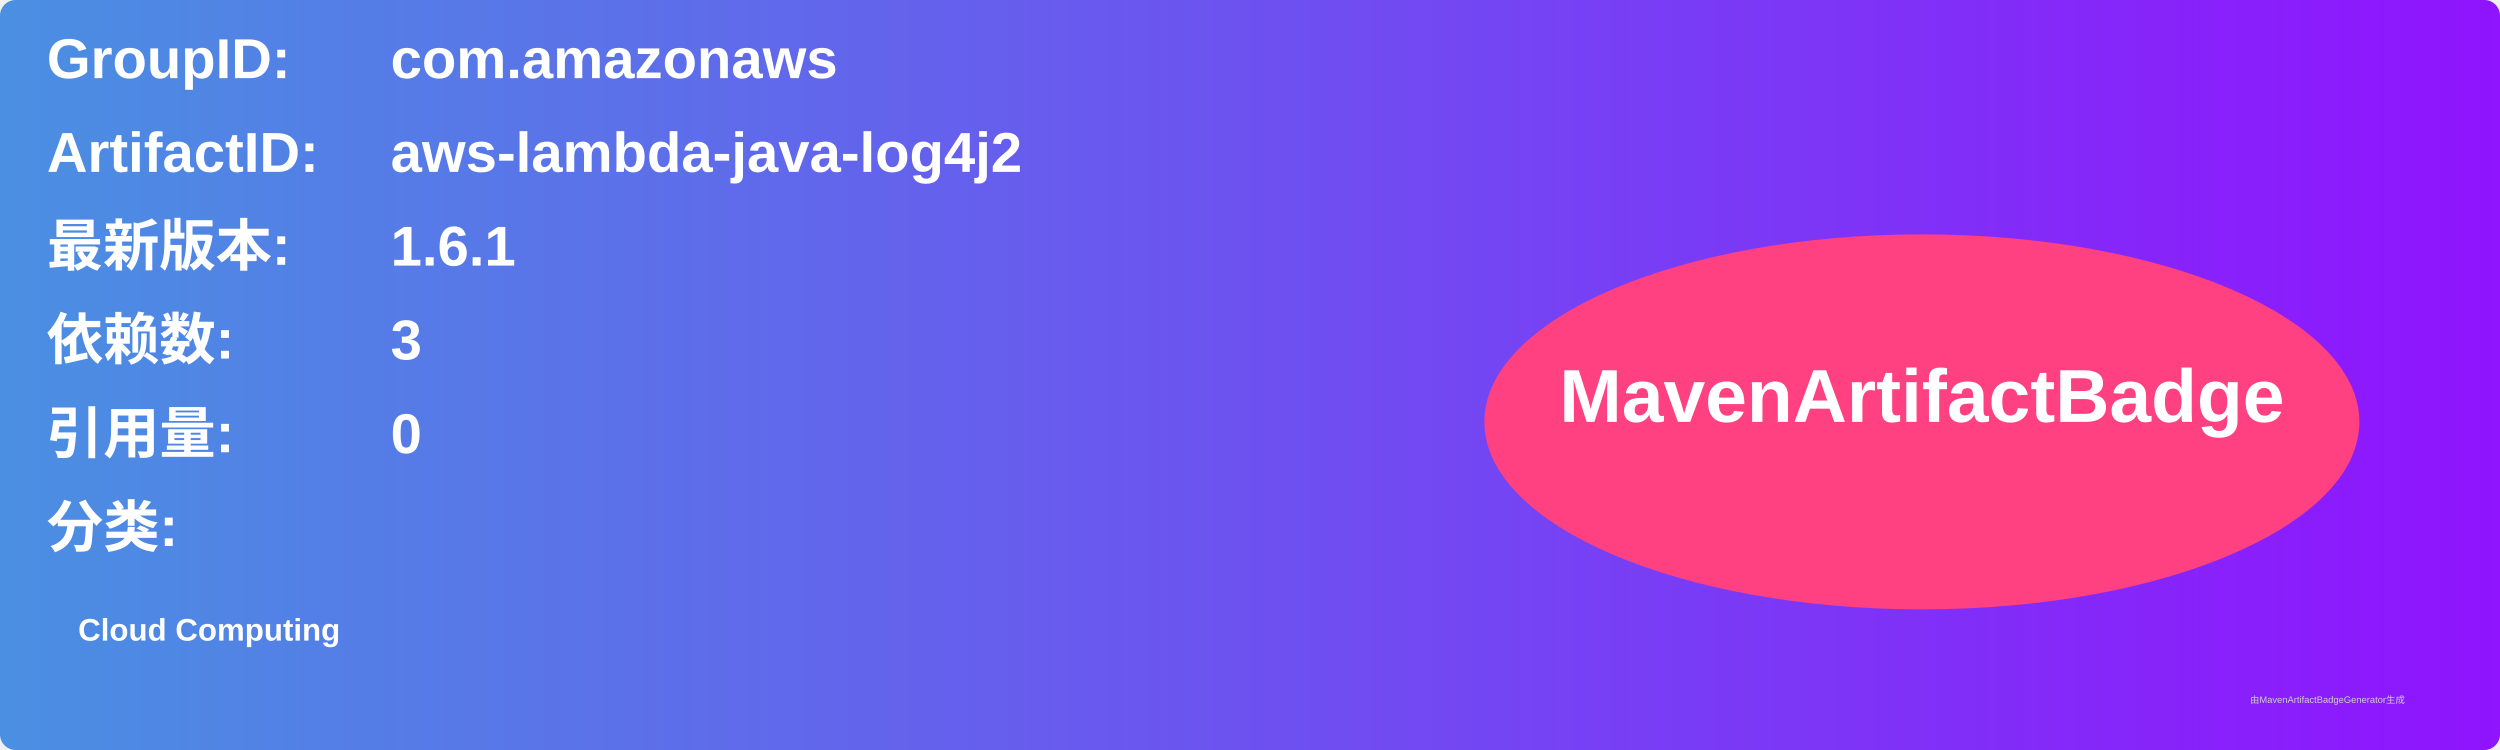
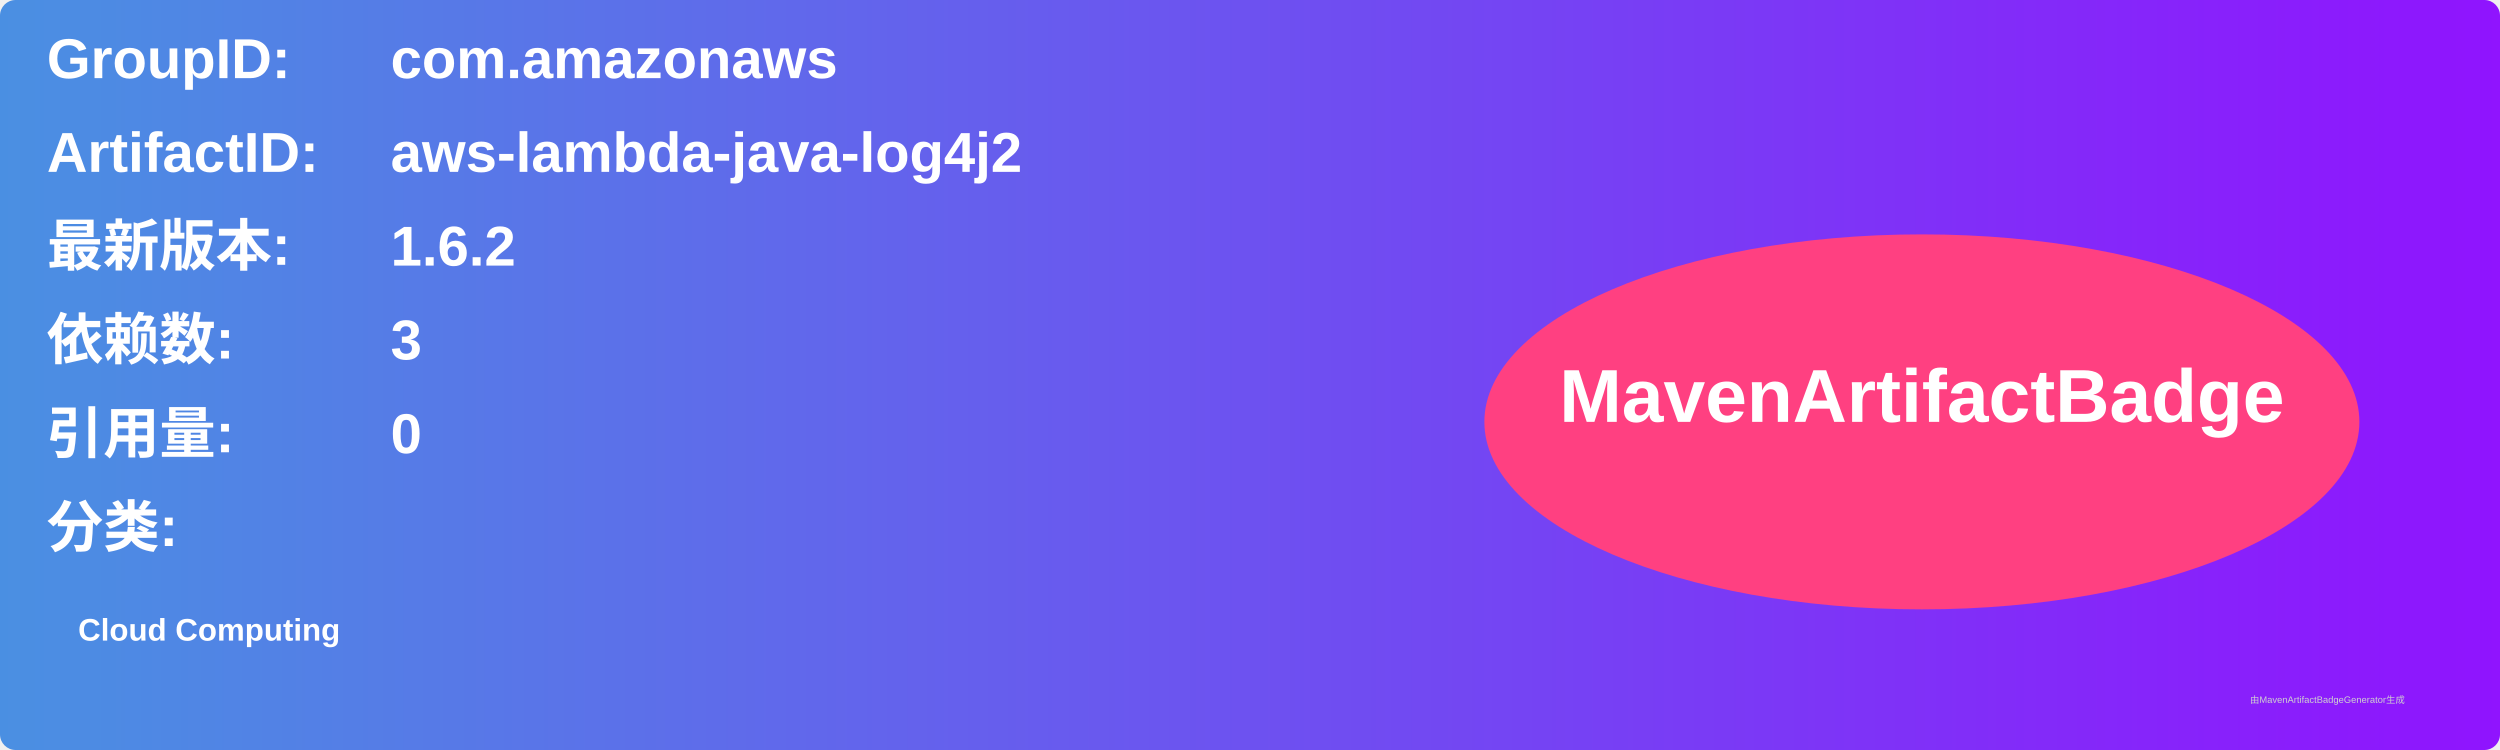
<svg xmlns="http://www.w3.org/2000/svg" width="800" height="240" viewBox="0 0 800 240">
  <linearGradient id="grad" x1="0%" y1="0%" x2="100%" y2="0%">
    <stop offset="0%" stop-color="#4a90e2" />
    <stop offset="100%" stop-color="#9013fe" />
  </linearGradient>
  <rect width="100%" height="100%" rx="5" ry="5" fill="url(#grad)" />
  <g transform="translate(15, 15)">
    <text x="0" y="10" font-family="Arial" font-size="18" fill="white" font-weight="bold" width="260">GroupID:</text>
    <text x="110" y="10" font-family="Arial" font-size="18" fill="white" font-weight="bold" width="460">com.amazonaws</text>
    <text x="0" y="40" font-family="Arial" font-size="18" fill="white" font-weight="bold" width="260">ArtifactID:</text>
    <text x="110" y="40" font-family="Arial" font-size="18" fill="white" font-weight="bold" width="460">aws-lambda-java-log4j2</text>
    <text x="0" y="70" font-family="Arial" font-size="18" fill="white" font-weight="bold">最新版本:</text>
    <text x="110" y="70" font-family="Arial" font-size="18" fill="white" font-weight="bold">
-       <tspan font-weight="bold">1.6.1</tspan>
+       <tspan font-weight="bold">1.6.2</tspan>
    </text>
    <text x="0" y="100" font-family="Arial" font-size="18" fill="white" font-weight="bold">依赖数: </text>
    <text x="110" y="100" font-family="Arial" font-size="18" fill="white">
      <tspan font-weight="bold">3</tspan>
    </text>
    <text x="0" y="130" font-family="Arial" font-size="18" fill="white" font-weight="bold">引用量: </text>
    <text x="110" y="130" font-family="Arial" font-size="18" fill="white">
      <tspan font-weight="bold">0</tspan>
    </text>
    <text x="0" y="160" font-family="Arial" font-size="18" fill="white" font-weight="bold">分类:</text>
    <text x="10" y="190" font-family="Arial" font-size="10" fill="white">
      <tspan font-weight="bold">Cloud Computing</tspan>
    </text>
    <ellipse cx="600" cy="120" rx="140" ry="60" fill="#ff4081" />
    <text x="600" y="120" text-anchor="middle" font-family="Arial" font-size="24" fill="white" font-weight="bold">MavenArtifactBadge</text>
  </g>
  <text x="720" y="225" font-family="Arial" font-size="3" fill="#d0d0d0">由MavenArtifactBadgeGenerator生成</text>
</svg>
